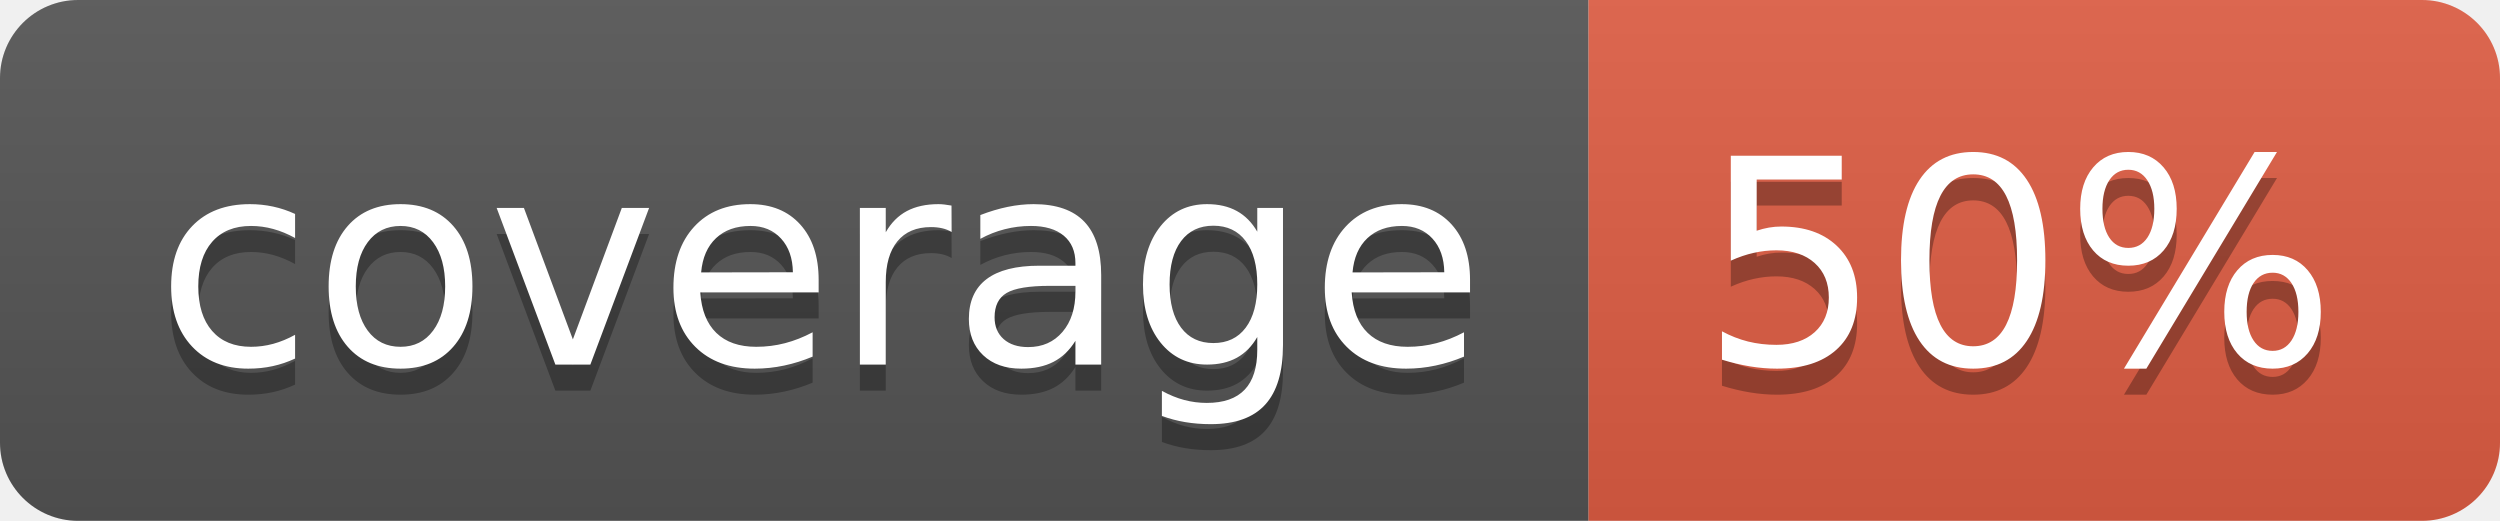
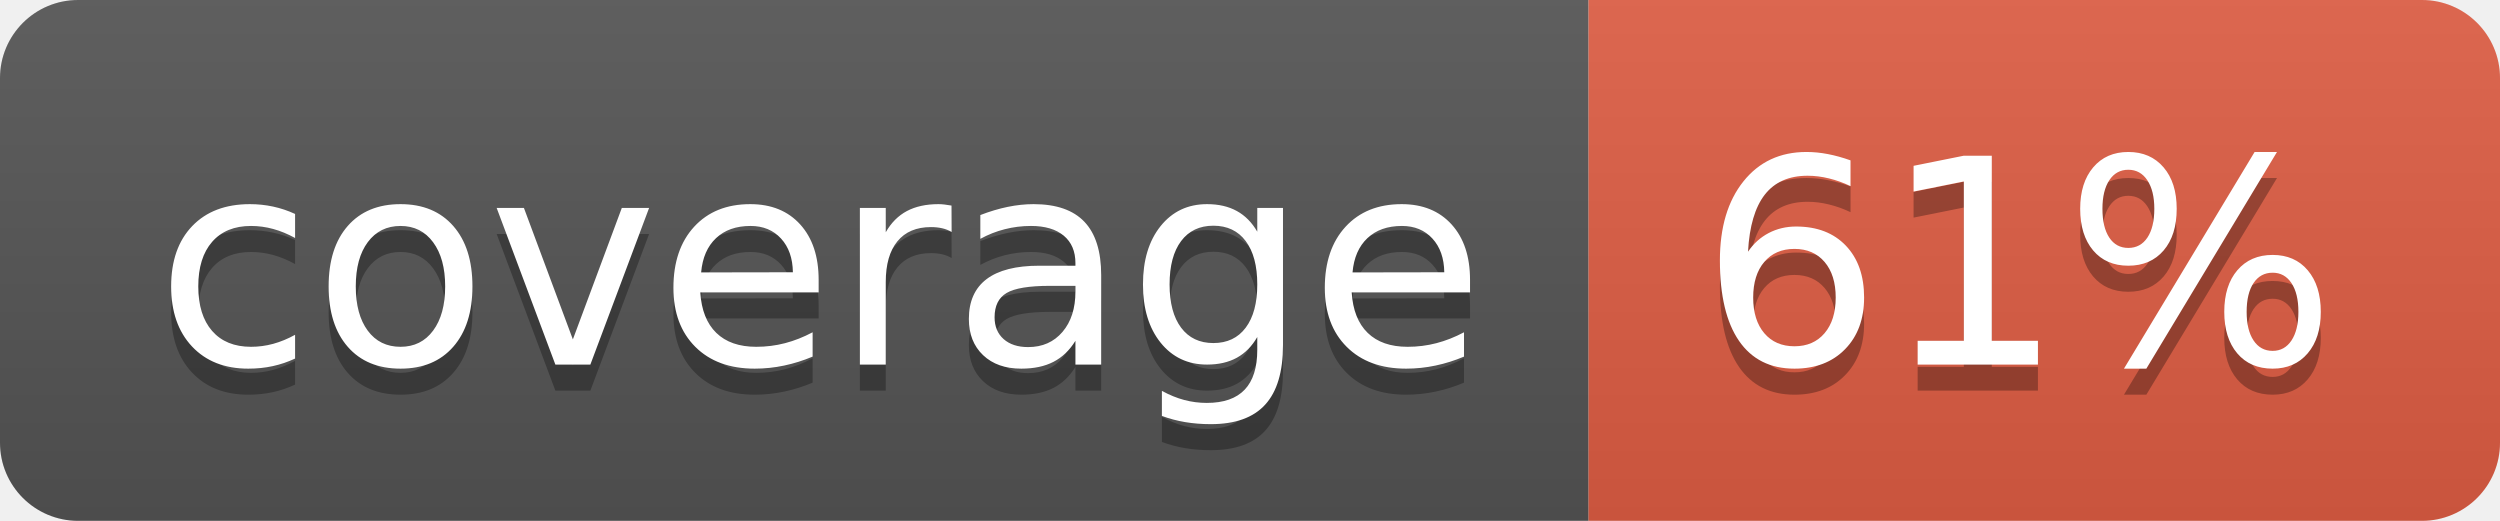
- <svg xmlns="http://www.w3.org/2000/svg" width="96" height="20" role="img" aria-label="coverage: 50%">
+ <svg xmlns="http://www.w3.org/2000/svg" width="96" height="20" role="img" aria-label="coverage: 61%">
  <linearGradient id="s" x2="0" y2="100%">
    <stop offset="0" stop-color="#bbb" stop-opacity=".1" />
    <stop offset="1" stop-opacity=".1" />
  </linearGradient>
  <clipPath id="r">
    <rect width="96" height="20" rx="3" fill="#fff" />
  </clipPath>
  <g clip-path="url(#r)">
    <rect width="61" height="20" fill="#555" />
    <rect x="61" width="35" height="20" fill="#e05d44" />
    <rect width="96" height="20" fill="url(#s)" />
  </g>
  <g fill="#fff" text-anchor="middle" font-family="Verdana,Geneva,DejaVu Sans,sans-serif" text-rendering="geometricPrecision" font-size="110">
    <text aria-hidden="true" x="315" y="150" fill="#010101" fill-opacity=".3" transform="scale(.1)" textLength="510">coverage</text>
    <text x="315" y="140" transform="scale(.1)" fill="#fff" textLength="510">coverage</text>
-     <text aria-hidden="true" x="775" y="150" fill="#010101" fill-opacity=".3" transform="scale(.1)" textLength="250">50%</text>
-     <text x="775" y="140" transform="scale(.1)" fill="#fff" textLength="250">50%</text>
+     <text aria-hidden="true" x="775" y="150" fill="#010101" fill-opacity=".3" transform="scale(.1)" textLength="250">61%</text>
+     <text x="775" y="140" transform="scale(.1)" fill="#fff" textLength="250">61%</text>
  </g>
</svg>
